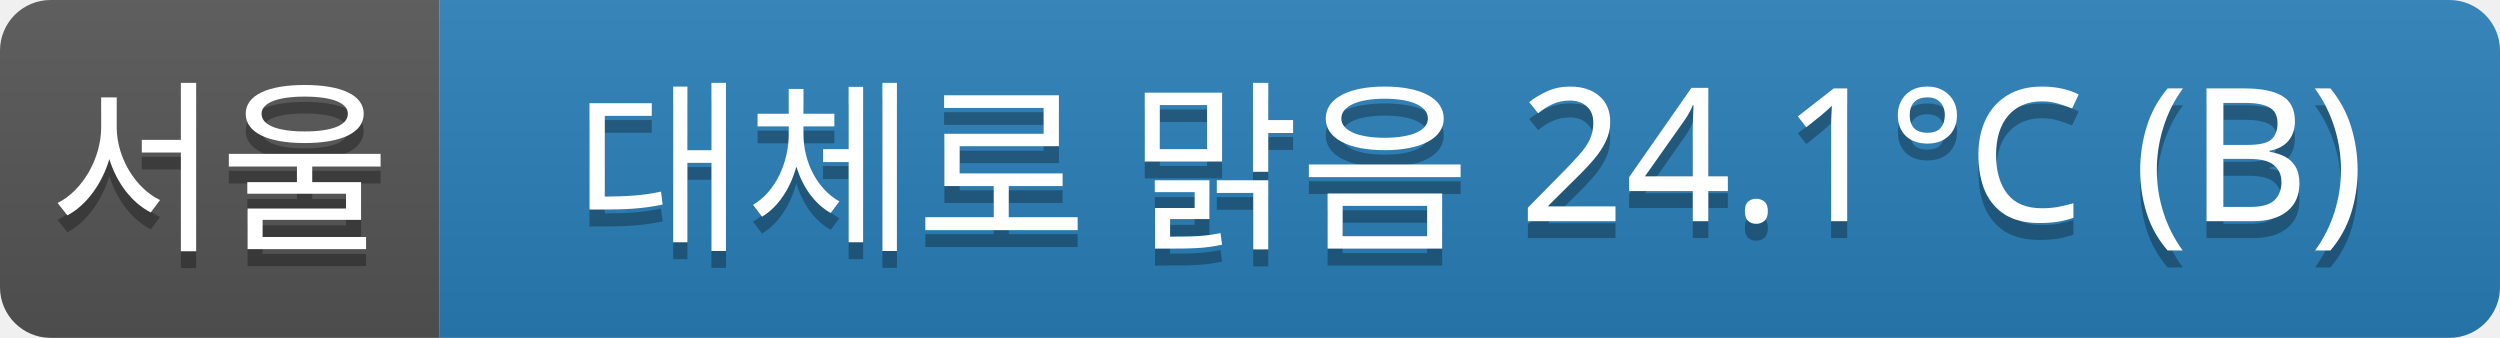
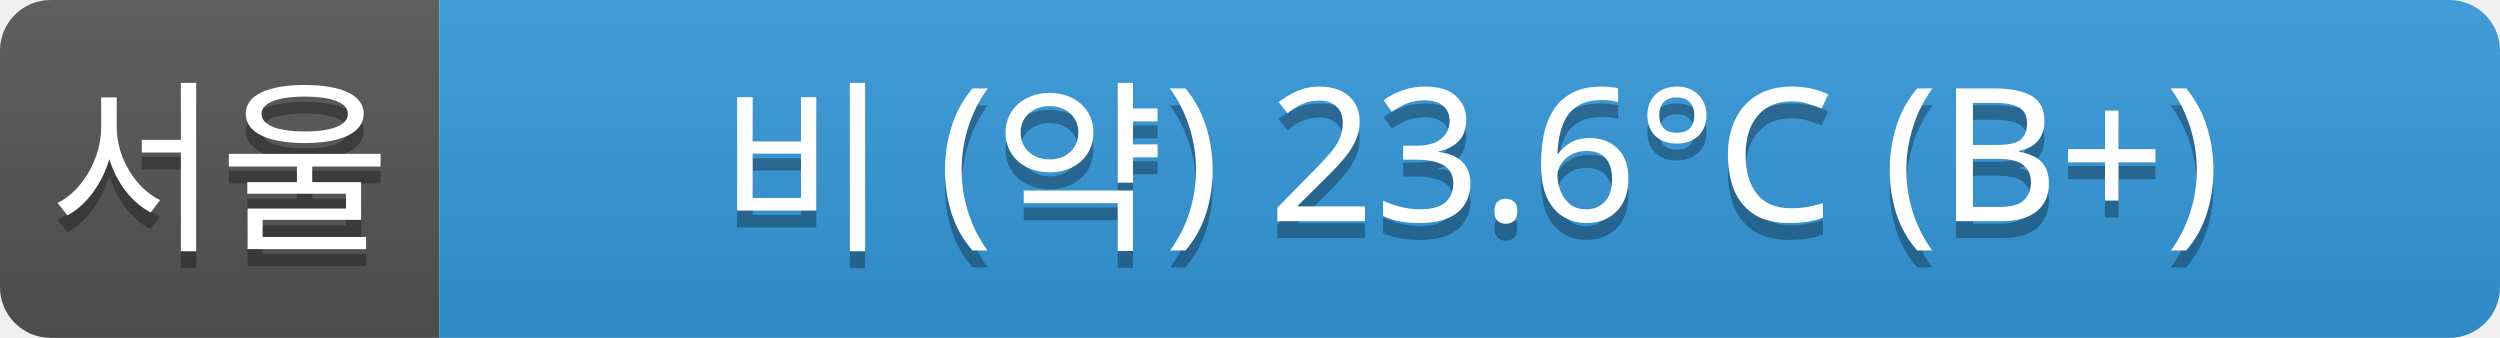
<svg xmlns="http://www.w3.org/2000/svg" width="148" height="20">
  <linearGradient id="a" x2="0" y2="100%">
    <stop offset="0" stop-color="#bbb" stop-opacity=".1" />
    <stop offset="1" stop-opacity=".1" />
  </linearGradient>
  <clipPath id="r">
    <rect width="148" height="20" rx="3" fill="#fff" />
  </clipPath>
  <g clip-path="url(#r)">
    <rect width="26" height="20" fill="#555" />
-     <rect x="26" width="122" height="20" fill="#2980b9" />
+     <rect x="26" width="122" height="20" fill="#3498db" />
    <rect width="148" height="20" fill="url(#a)" />
  </g>
  <g fill="#fff" text-anchor="middle" font-family="Verdana,Geneva,sans-serif" font-size="11">
    <text x="13" y="15" fill="#010101" fill-opacity=".3">서울</text>
    <text x="13" y="14">서울</text>
-     <text x="87" y="15" fill="#010101" fill-opacity=".3">대체로 맑음 24.1°C (B)</text>
-     <text x="87" y="14">대체로 맑음 24.1°C (B)</text>
+     <text x="87" y="15" fill="#010101" fill-opacity=".3">비 (약) 23.6°C (B+)</text>
+     <text x="87" y="14">비 (약) 23.6°C (B+)</text>
  </g>
</svg>
